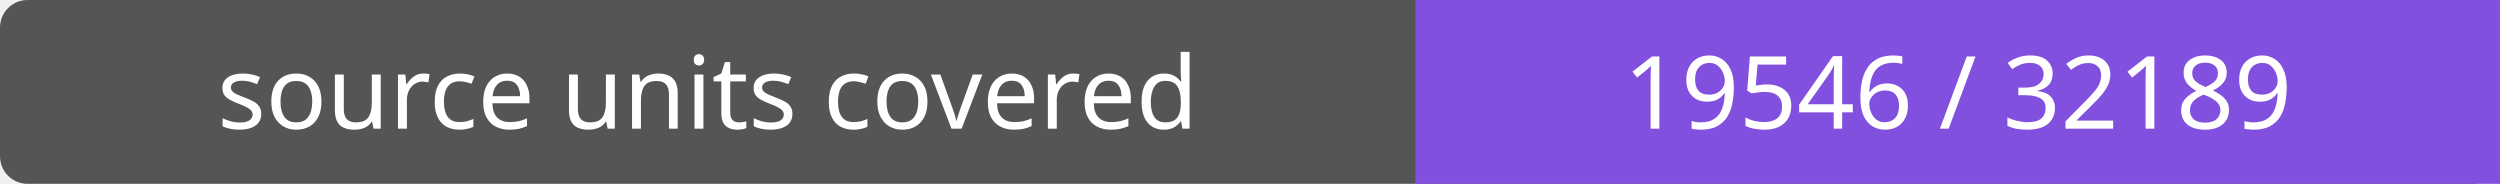
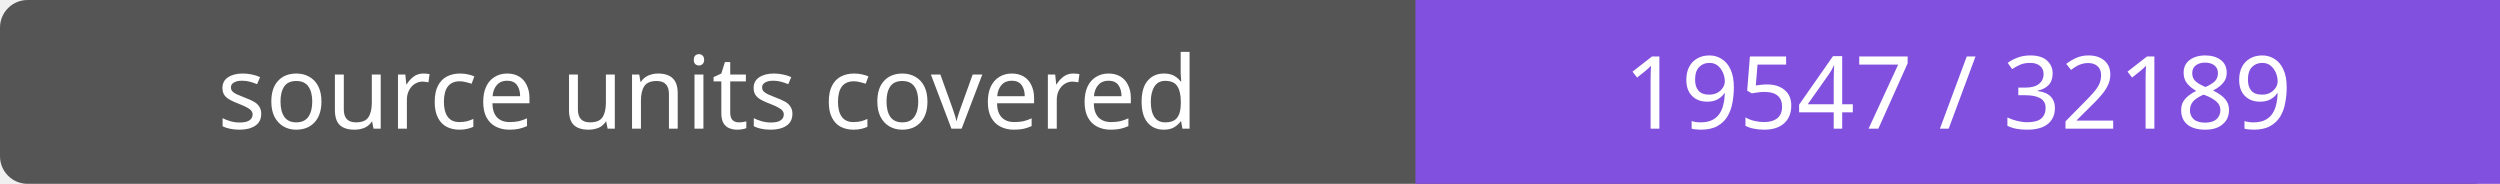
- <svg xmlns="http://www.w3.org/2000/svg" width="272" height="20" role="img" aria-label="source units covered: 19546 / 32189">
+ <svg xmlns="http://www.w3.org/2000/svg" width="272" height="20" role="img" aria-label="source units covered: 19547 / 32189">
  <rect width="272" height="20" rx="3" fill="#555" />
  <path fill="#8250df" d="M154 0h118v20H154z" />
  <g fill="#fff" text-anchor="middle" font-family="Verdana,sans-serif" font-size="11">
    <text x="77.0" y="14">source units covered</text>
-     <text x="213.0" y="14">19546 / 32189</text>
+     <text x="213.0" y="14">19547 / 32189</text>
  </g>
</svg>
